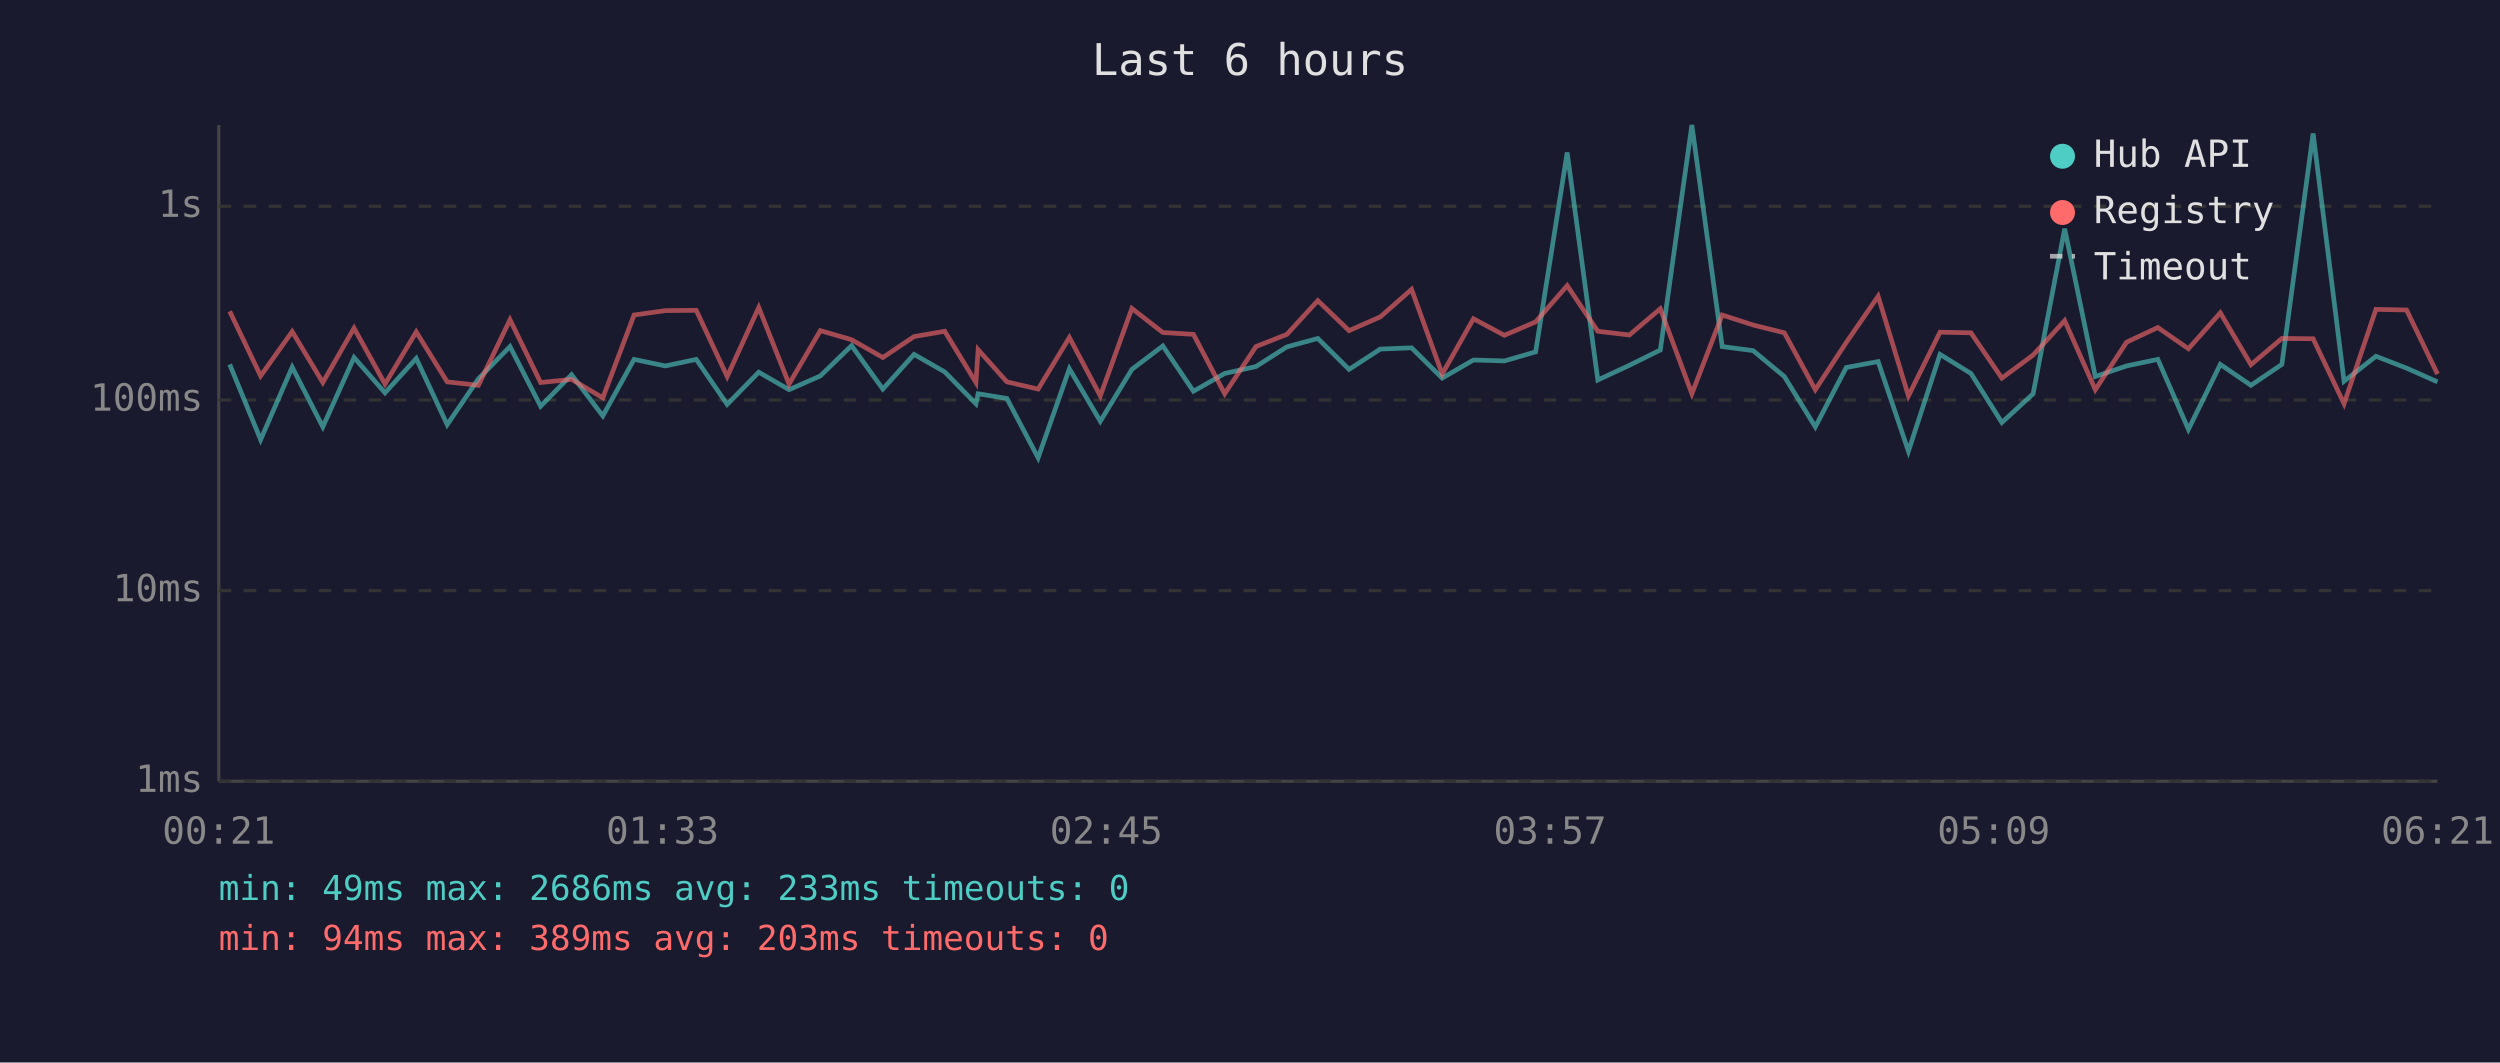
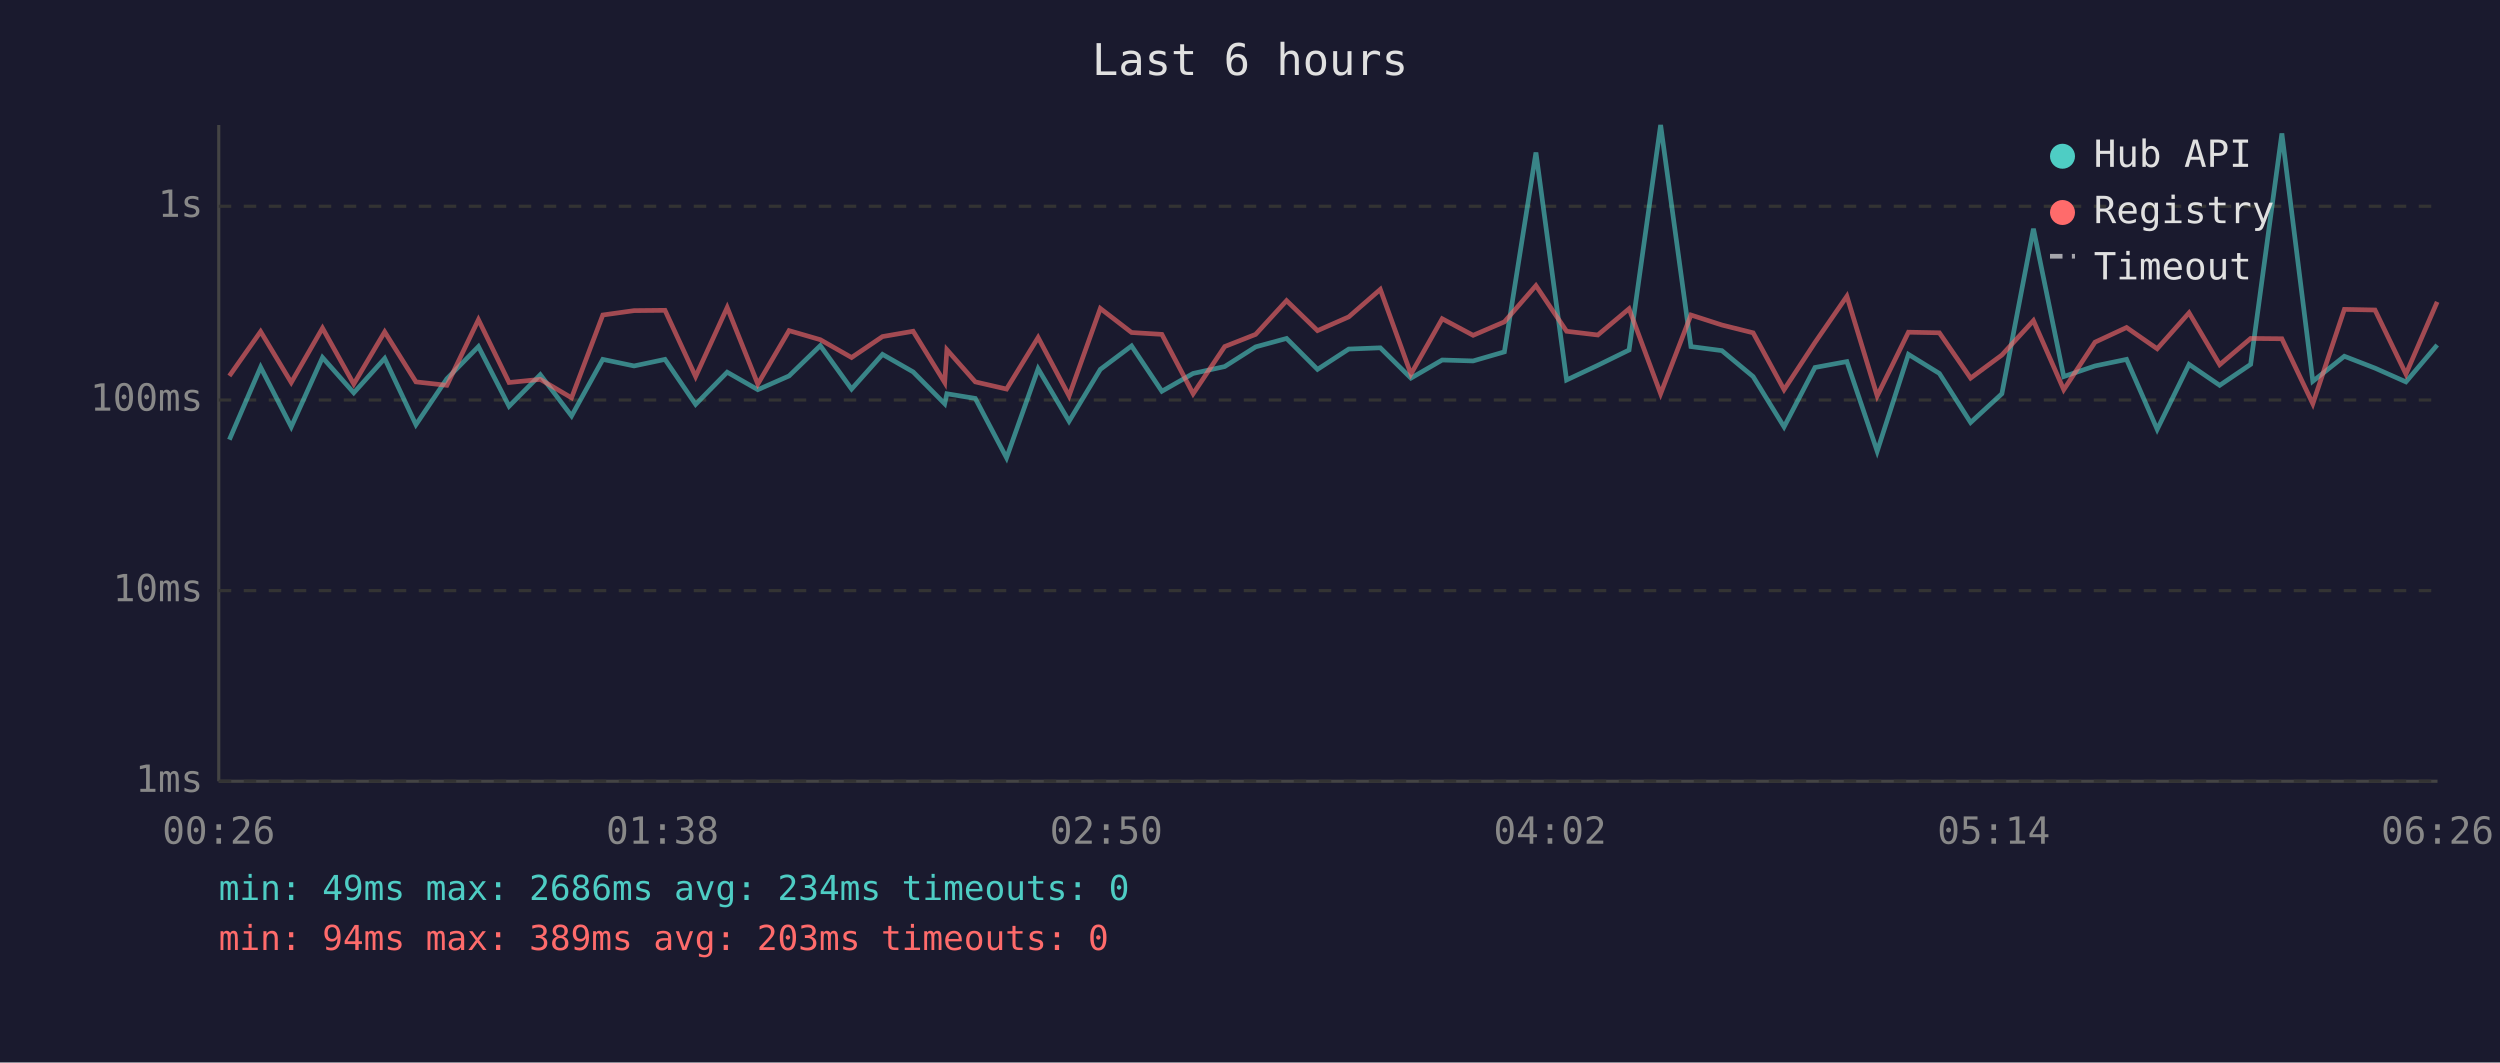
<svg xmlns="http://www.w3.org/2000/svg" viewBox="0 0 800 340" font-family="monospace" font-size="12">
  <rect width="800" height="340" fill="#1a1a2e" />
  <text x="400" y="24" fill="#e0e0e0" font-size="14" text-anchor="middle">Last 6 hours</text>
  <line x1="70" y1="40" x2="70" y2="250" stroke="#444" stroke-width="1" />
  <line x1="70" y1="250" x2="780" y2="250" stroke="#444" stroke-width="1" />
  <line x1="70" y1="250" x2="780" y2="250" stroke="#333" stroke-width="1" stroke-dasharray="4" />
  <text x="65" y="250" fill="#888" text-anchor="end" dominant-baseline="middle">1ms</text>
  <line x1="70" y1="189" x2="780" y2="189" stroke="#333" stroke-width="1" stroke-dasharray="4" />
  <text x="65" y="189" fill="#888" text-anchor="end" dominant-baseline="middle">10ms</text>
  <line x1="70" y1="128" x2="780" y2="128" stroke="#333" stroke-width="1" stroke-dasharray="4" />
  <text x="65" y="128" fill="#888" text-anchor="end" dominant-baseline="middle">100ms</text>
  <line x1="70" y1="66" x2="780" y2="66" stroke="#333" stroke-width="1" stroke-dasharray="4" />
  <text x="65" y="66" fill="#888" text-anchor="end" dominant-baseline="middle">1s</text>
-   <text x="70" y="270" fill="#888" text-anchor="middle">00:21</text>
-   <text x="212" y="270" fill="#888" text-anchor="middle">01:33</text>
-   <text x="354" y="270" fill="#888" text-anchor="middle">02:45</text>
-   <text x="496" y="270" fill="#888" text-anchor="middle">03:57</text>
-   <text x="638" y="270" fill="#888" text-anchor="middle">05:09</text>
-   <text x="780" y="270" fill="#888" text-anchor="middle">06:21</text>
-   <polyline points="73.5,116.6 83.4,140.7 93.5,117.5 103.3,136.6 113.3,114.4 123.2,125.7 133.2,114.7 143.1,135.9 153.1,121.2 163.2,110.9 173.0,130.0 182.9,119.9 192.9,133.1 202.9,115.0 212.9,117.1 222.8,115.0 232.7,129.4 242.8,119.1 252.5,124.7 262.5,120.3 272.5,110.6 282.5,124.5 292.5,113.4 302.3,119.0 312.3,129.2 313.0,126.0 322.2,127.5 332.2,146.5 342.2,118.0 352.1,134.8 362.2,118.2 372.1,110.7 381.9,125.2 391.9,119.5 401.9,117.3 411.8,111.0 421.7,108.3 431.7,118.2 441.7,111.7 451.7,111.3 461.5,121.0 471.5,115.2 481.4,115.5 491.4,112.6 501.5,48.8 511.3,121.6 521.4,116.9 531.3,112.0 541.4,40.0 551.1,110.9 561.0,112.2 571.0,120.5 580.9,136.6 590.8,117.6 601.0,115.7 610.7,144.4 620.8,113.4 630.7,119.5 640.6,135.2 650.6,126.0 660.7,73.2 670.5,120.5 680.5,117.1 690.5,115.0 700.3,137.4 710.5,116.6 720.3,123.3 730.2,116.6 740.2,42.7 750.1,122.0 760.3,114.0 770.1,117.8 780.0,122.2" fill="none" stroke="#4ecdc4" stroke-width="1.5" opacity="0.6" />
-   <polyline points="73.5,99.6 83.4,120.3 93.5,106.1 103.3,122.4 113.3,105.0 123.2,122.9 133.2,106.2 143.1,122.2 153.1,123.3 163.2,102.3 173.0,122.4 182.9,121.4 192.9,127.3 202.9,100.8 212.9,99.4 222.8,99.3 232.7,120.5 242.8,98.4 252.5,122.9 262.5,105.8 272.5,108.7 282.5,114.4 292.5,107.7 302.3,106.0 312.3,122.4 313.0,111.9 322.2,122.2 332.2,124.5 342.2,108.0 352.1,126.7 362.2,98.7 372.1,106.4 381.9,107.0 391.9,126.0 401.9,110.9 411.8,107.0 421.7,96.2 431.7,105.8 441.7,101.4 451.7,92.6 461.5,119.7 471.5,102.0 481.4,107.3 491.4,103.0 501.5,91.4 511.3,106.0 521.4,107.2 531.3,98.8 541.4,126.0 551.1,100.8 561.0,104.0 571.0,106.5 580.9,124.7 590.8,109.6 601.0,94.8 610.7,126.7 620.8,106.3 630.7,106.5 640.6,121.0 650.6,113.6 660.7,102.6 670.5,124.7 680.5,109.5 690.5,104.8 700.3,111.6 710.5,100.1 720.3,116.7 730.2,108.3 740.2,108.4 750.1,129.2 760.3,99.0 770.1,99.2 780.0,119.7" fill="none" stroke="#ff6b6b" stroke-width="1.5" opacity="0.6" />
+   <text x="70" y="270" fill="#888" text-anchor="middle">00:26</text>
+   <text x="212" y="270" fill="#888" text-anchor="middle">01:38</text>
+   <text x="354" y="270" fill="#888" text-anchor="middle">02:50</text>
+   <text x="496" y="270" fill="#888" text-anchor="middle">04:02</text>
+   <text x="638" y="270" fill="#888" text-anchor="middle">05:14</text>
+   <text x="780" y="270" fill="#888" text-anchor="middle">06:26</text>
+   <polyline points="73.4,140.7 83.4,117.5 93.2,136.6 103.2,114.4 113.2,125.7 123.1,114.7 133.1,135.9 143.0,121.2 153.1,110.9 162.9,130.0 172.9,119.9 182.9,133.1 192.9,115.0 202.9,117.1 212.8,115.0 222.6,129.4 232.7,119.1 242.5,124.7 252.5,120.3 262.5,110.6 272.5,124.5 282.4,113.4 292.2,119.0 302.3,129.2 303.0,126.0 312.1,127.5 322.1,146.5 332.2,118.0 342.1,134.8 352.1,118.2 362.1,110.7 371.8,125.2 381.8,119.5 391.9,117.3 401.8,111.0 411.7,108.3 421.6,118.2 431.6,111.7 441.7,111.3 451.5,121.0 461.5,115.2 471.4,115.5 481.4,112.6 491.5,48.8 501.3,121.6 511.3,116.9 521.3,112.0 531.4,40.0 541.1,110.9 551.0,112.2 561.0,120.5 570.9,136.6 580.8,117.6 591.0,115.7 600.7,144.4 610.7,113.4 620.6,119.5 630.6,135.2 640.6,126.0 650.7,73.2 660.4,120.5 670.4,117.1 680.5,115.0 690.3,137.4 700.5,116.6 710.3,123.3 720.2,116.6 730.2,42.7 740.1,122.0 750.2,114.0 760.0,117.8 769.9,122.2 779.9,110.4" fill="none" stroke="#4ecdc4" stroke-width="1.5" opacity="0.6" />
+   <polyline points="73.4,120.3 83.4,106.1 93.2,122.4 103.2,105.0 113.2,122.9 123.1,106.2 133.1,122.2 143.0,123.3 153.1,102.3 162.9,122.4 172.9,121.4 182.9,127.3 192.9,100.8 202.9,99.4 212.8,99.3 222.6,120.5 232.7,98.4 242.5,122.9 252.5,105.8 262.5,108.7 272.5,114.4 282.4,107.7 292.2,106.0 302.3,122.4 303.0,111.9 312.1,122.2 322.1,124.5 332.2,108.0 342.1,126.7 352.1,98.7 362.1,106.4 371.8,107.0 381.8,126.0 391.9,110.9 401.8,107.0 411.7,96.2 421.6,105.8 431.6,101.4 441.7,92.6 451.5,119.7 461.5,102.0 471.4,107.3 481.4,103.0 491.5,91.4 501.3,106.0 511.3,107.2 521.3,98.8 531.4,126.0 541.1,100.8 551.0,104.0 561.0,106.5 570.9,124.7 580.8,109.6 591.0,94.8 600.7,126.7 610.7,106.3 620.6,106.5 630.6,121.0 640.6,113.6 650.7,102.6 660.4,124.7 670.4,109.5 680.5,104.8 690.3,111.6 700.5,100.1 710.3,116.7 720.2,108.3 730.2,108.4 740.1,129.2 750.2,99.0 760.0,99.2 769.9,119.7 779.9,96.6" fill="none" stroke="#ff6b6b" stroke-width="1.5" opacity="0.6" />
  <circle cx="660" cy="50" r="4" fill="#4ecdc4" />
  <text x="670" y="50" fill="#e0e0e0" dominant-baseline="middle">Hub API</text>
  <circle cx="660" cy="68" r="4" fill="#ff6b6b" />
  <text x="670" y="68" fill="#e0e0e0" dominant-baseline="middle">Registry</text>
  <line x1="656" y1="82" x2="664" y2="82" stroke="#e0e0e0" stroke-width="1.5" stroke-dasharray="4,3" opacity="0.7" />
  <text x="670" y="86" fill="#e0e0e0" dominant-baseline="middle">Timeout</text>
-   <text x="70" y="288" fill="#4ecdc4" font-size="11">min: 49ms  max: 2686ms  avg: 233ms  timeouts: 0</text>
+   <text x="70" y="288" fill="#4ecdc4" font-size="11">min: 49ms  max: 2686ms  avg: 234ms  timeouts: 0</text>
  <text x="70" y="304" fill="#ff6b6b" font-size="11">min: 94ms  max: 389ms  avg: 203ms  timeouts: 0</text>
</svg>
